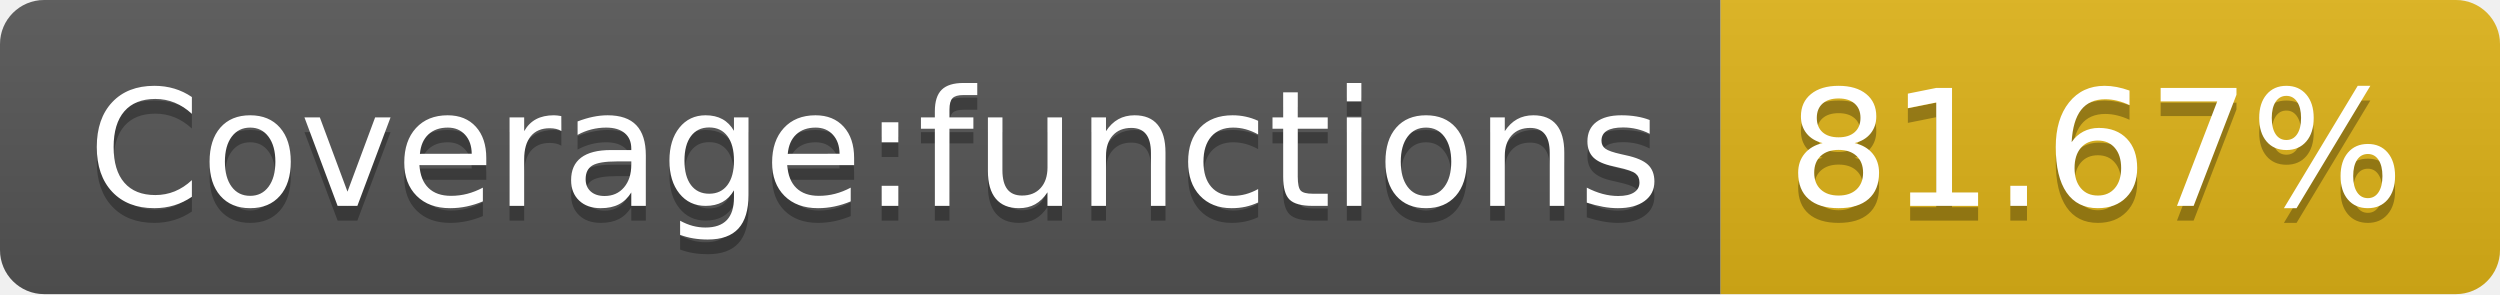
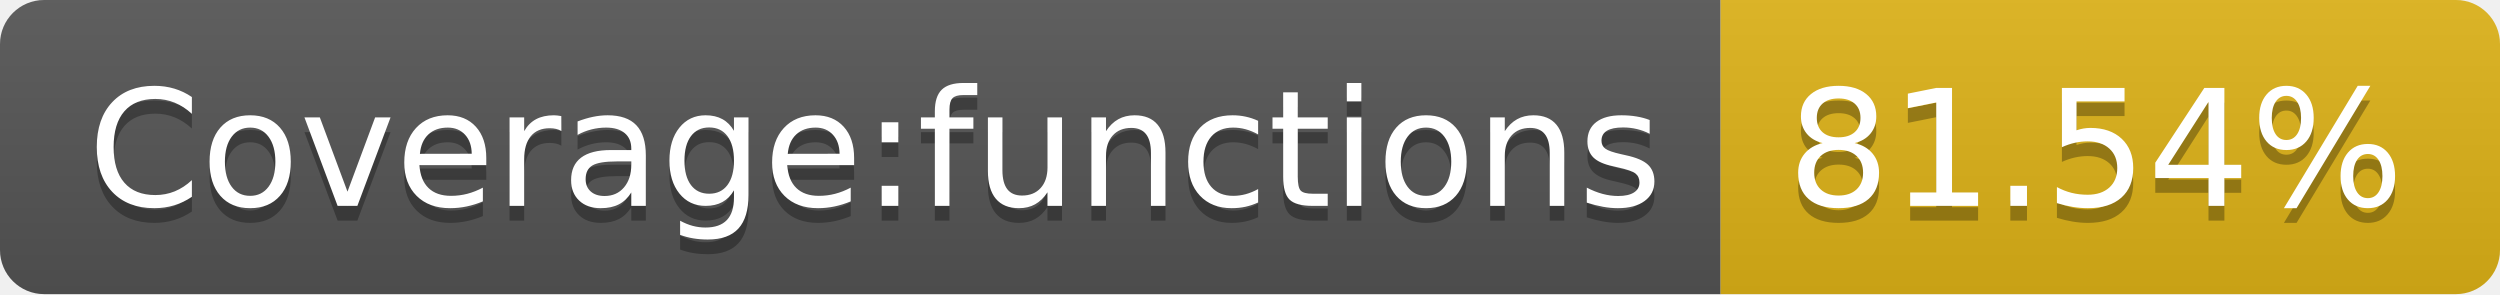
<svg xmlns="http://www.w3.org/2000/svg" width="170" height="20">
  <linearGradient id="s" x2="0" y2="100%">
    <stop offset="0" stop-color="#bbb" stop-opacity=".1" />
    <stop offset="1" stop-opacity=".1" />
  </linearGradient>
  <clipPath id="r">
    <rect width="170" height="20" rx="3" fill="#fff" />
  </clipPath>
  <g clip-path="url(#r)">
    <rect width="117" height="20" fill="#555" />
    <rect x="117" width="53" height="20" fill="#dfb317" />
    <rect width="170" height="20" fill="url(#s)" />
  </g>
  <g fill="#fff" text-anchor="middle" font-family="Verdana,Geneva,DejaVu Sans,sans-serif" text-rendering="geometricPrecision" font-size="110">
    <text x="595" y="150" fill="#010101" fill-opacity=".3" transform="scale(.1)" textLength="1070">Coverage:functions</text>
    <text x="595" y="140" transform="scale(.1)" textLength="1070">Coverage:functions</text>
-     <text x="1425" y="150" fill="#010101" fill-opacity=".3" transform="scale(.1)" textLength="430">81.67%</text>
-     <text x="1425" y="140" transform="scale(.1)" textLength="430">81.67%</text>
+     <text x="1425" y="150" fill="#010101" fill-opacity=".3" transform="scale(.1)" textLength="430">81.54%</text>
+     <text x="1425" y="140" transform="scale(.1)" textLength="430">81.54%</text>
  </g>
</svg>
